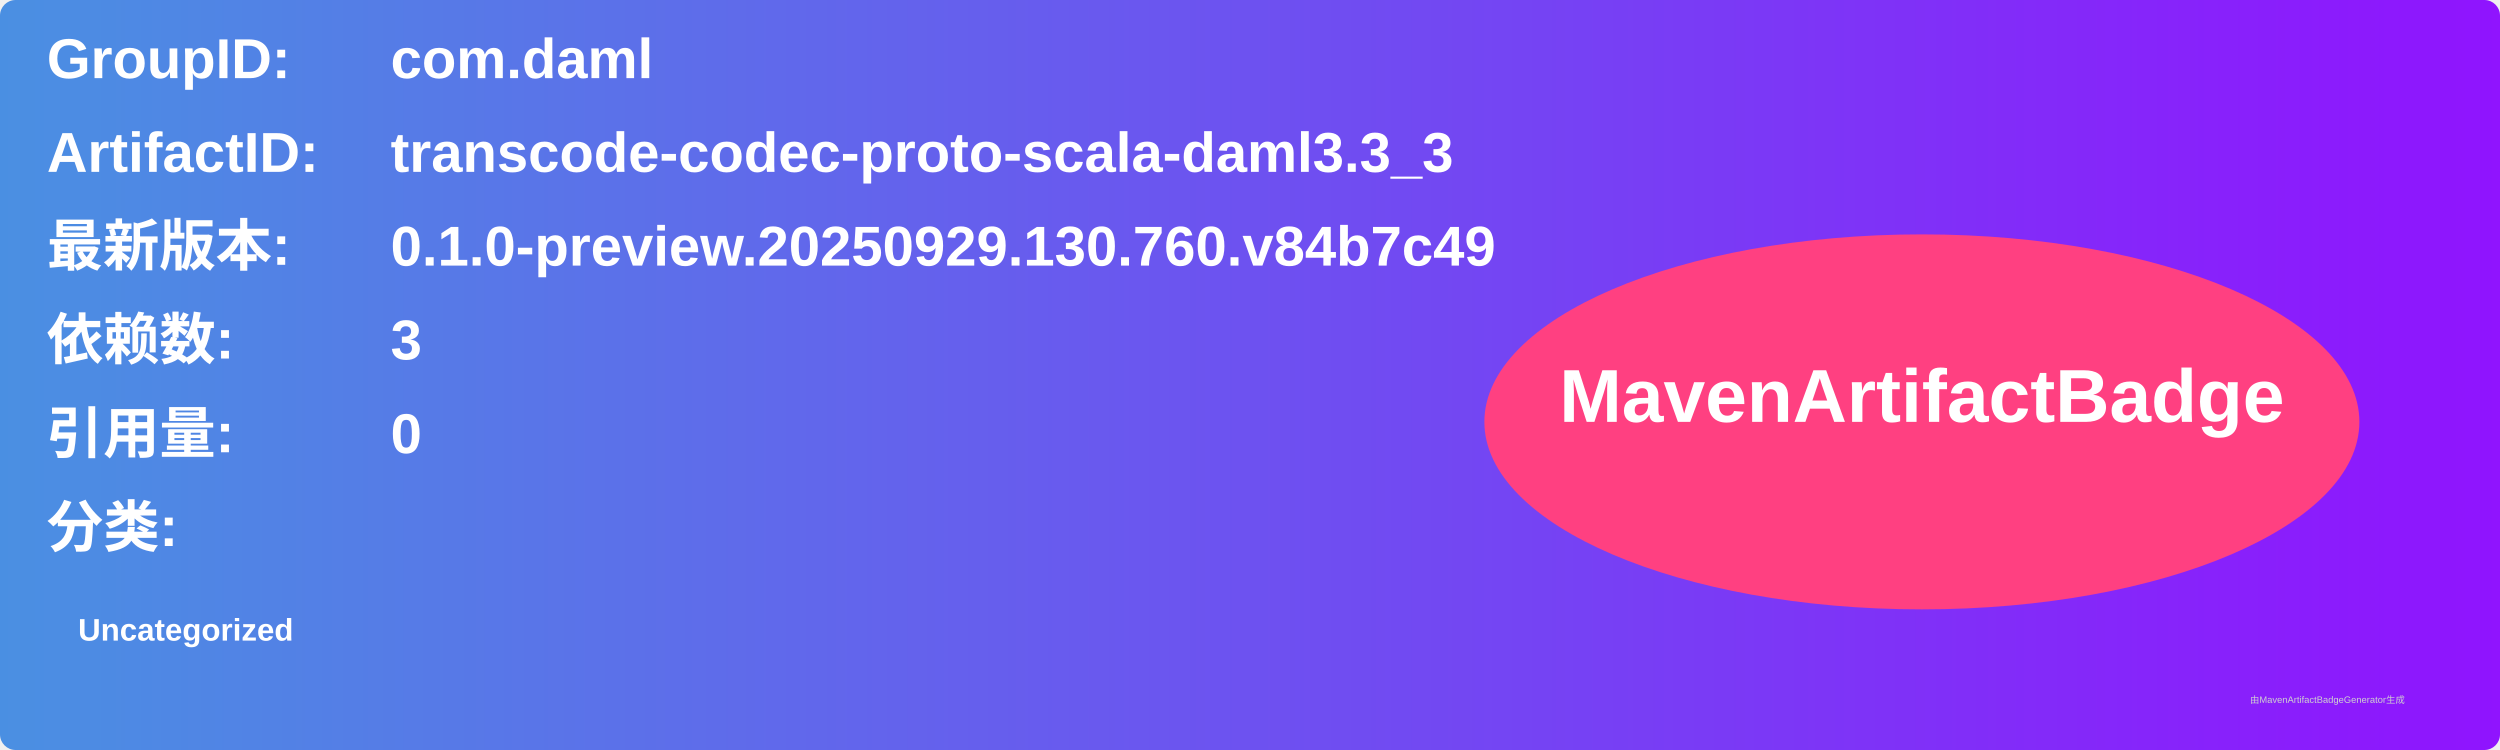
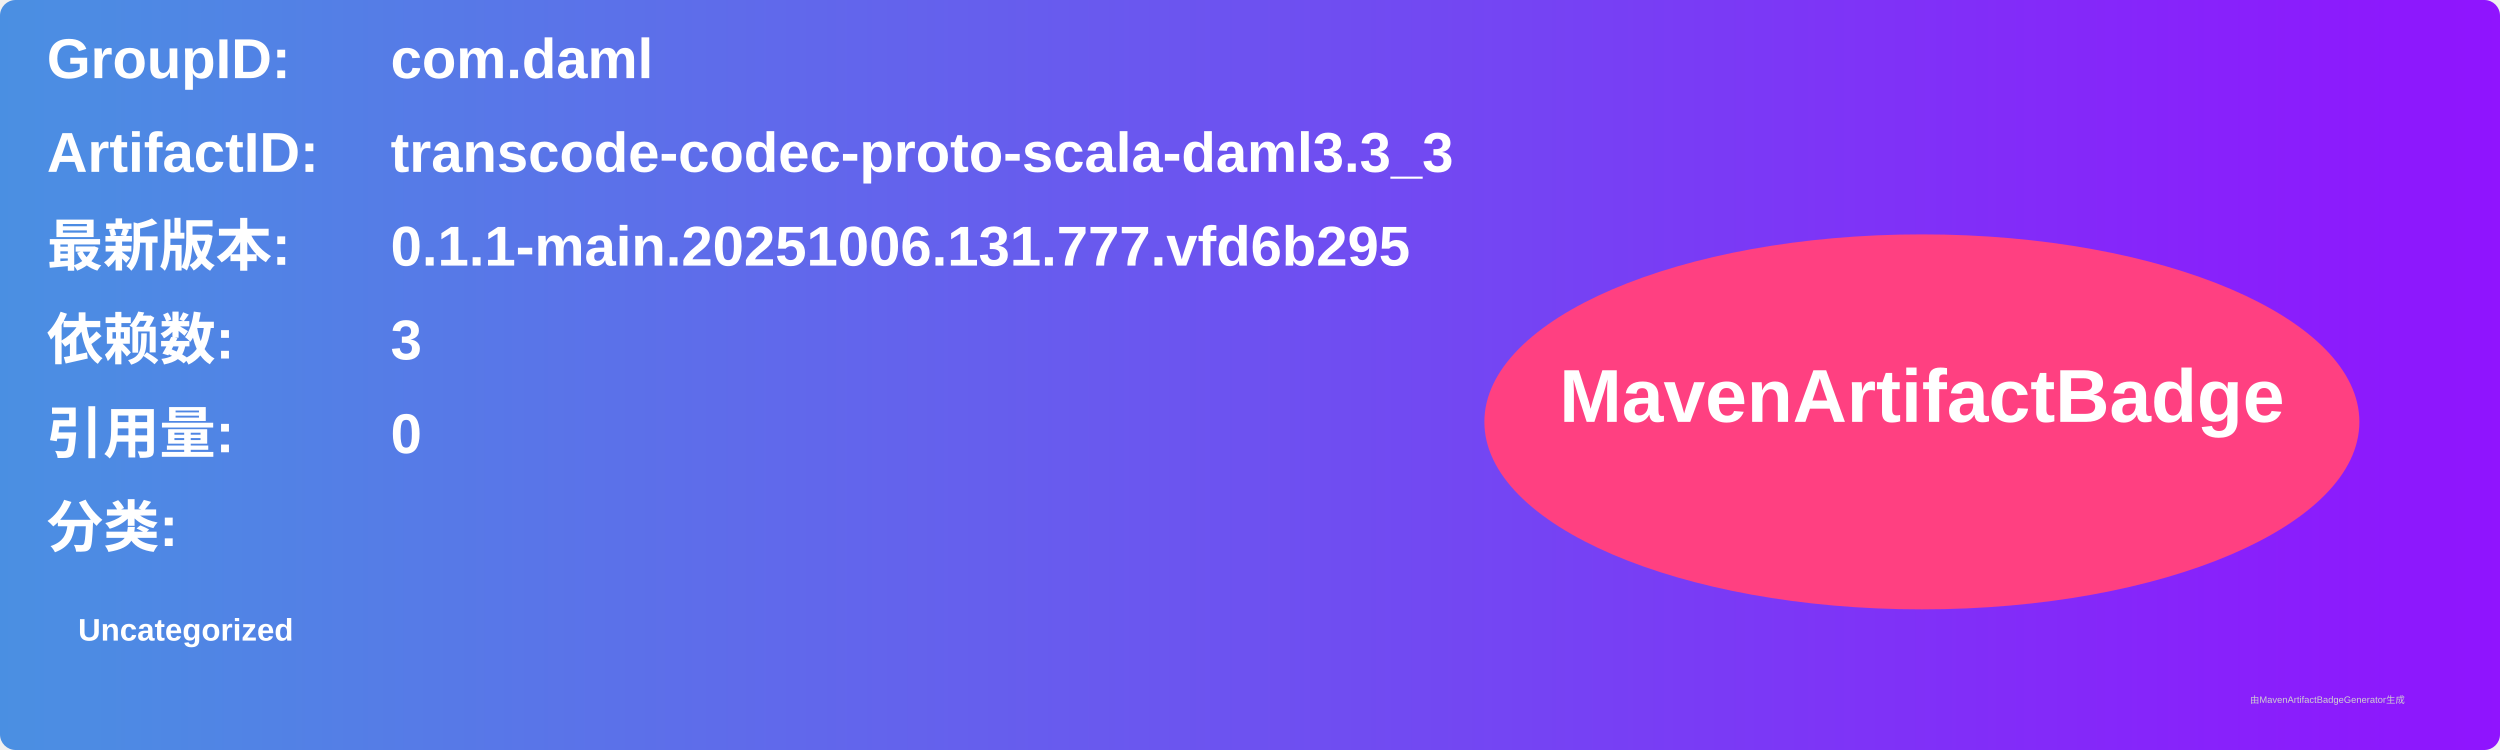
<svg xmlns="http://www.w3.org/2000/svg" width="800" height="240" viewBox="0 0 800 240">
  <linearGradient id="grad" x1="0%" y1="0%" x2="100%" y2="0%">
    <stop offset="0%" stop-color="#4a90e2" />
    <stop offset="100%" stop-color="#9013fe" />
  </linearGradient>
  <rect width="100%" height="100%" rx="5" ry="5" fill="url(#grad)" />
  <g transform="translate(15, 15)">
    <text x="0" y="10" font-family="Arial" font-size="18" fill="white" font-weight="bold" width="260">GroupID:</text>
    <text x="110" y="10" font-family="Arial" font-size="18" fill="white" font-weight="bold" width="460">com.daml</text>
    <text x="0" y="40" font-family="Arial" font-size="18" fill="white" font-weight="bold" width="260">ArtifactID:</text>
    <text x="110" y="40" font-family="Arial" font-size="18" fill="white" font-weight="bold" width="460">transcode-codec-proto-scala-daml3.3_3</text>
    <text x="0" y="70" font-family="Arial" font-size="18" fill="white" font-weight="bold">最新版本:</text>
    <text x="110" y="70" font-family="Arial" font-size="18" fill="white" font-weight="bold">
-       <tspan font-weight="bold">0.1.0-preview.20250929.130.760.v84b7c49</tspan>
+       <tspan font-weight="bold">0.1.1-main.20251006.131.777.vfd6b295</tspan>
    </text>
    <text x="0" y="100" font-family="Arial" font-size="18" fill="white" font-weight="bold">依赖数: </text>
    <text x="110" y="100" font-family="Arial" font-size="18" fill="white">
      <tspan font-weight="bold">3</tspan>
    </text>
    <text x="0" y="130" font-family="Arial" font-size="18" fill="white" font-weight="bold">引用量: </text>
    <text x="110" y="130" font-family="Arial" font-size="18" fill="white">
      <tspan font-weight="bold">0</tspan>
    </text>
    <text x="0" y="160" font-family="Arial" font-size="18" fill="white" font-weight="bold">分类:</text>
    <text x="10" y="190" font-family="Arial" font-size="10" fill="white">
      <tspan font-weight="bold">Uncategorized</tspan>
    </text>
    <ellipse cx="600" cy="120" rx="140" ry="60" fill="#ff4081" />
    <text x="600" y="120" text-anchor="middle" font-family="Arial" font-size="24" fill="white" font-weight="bold">MavenArtifactBadge</text>
  </g>
  <text x="720" y="225" font-family="Arial" font-size="3" fill="#d0d0d0">由MavenArtifactBadgeGenerator生成</text>
</svg>
